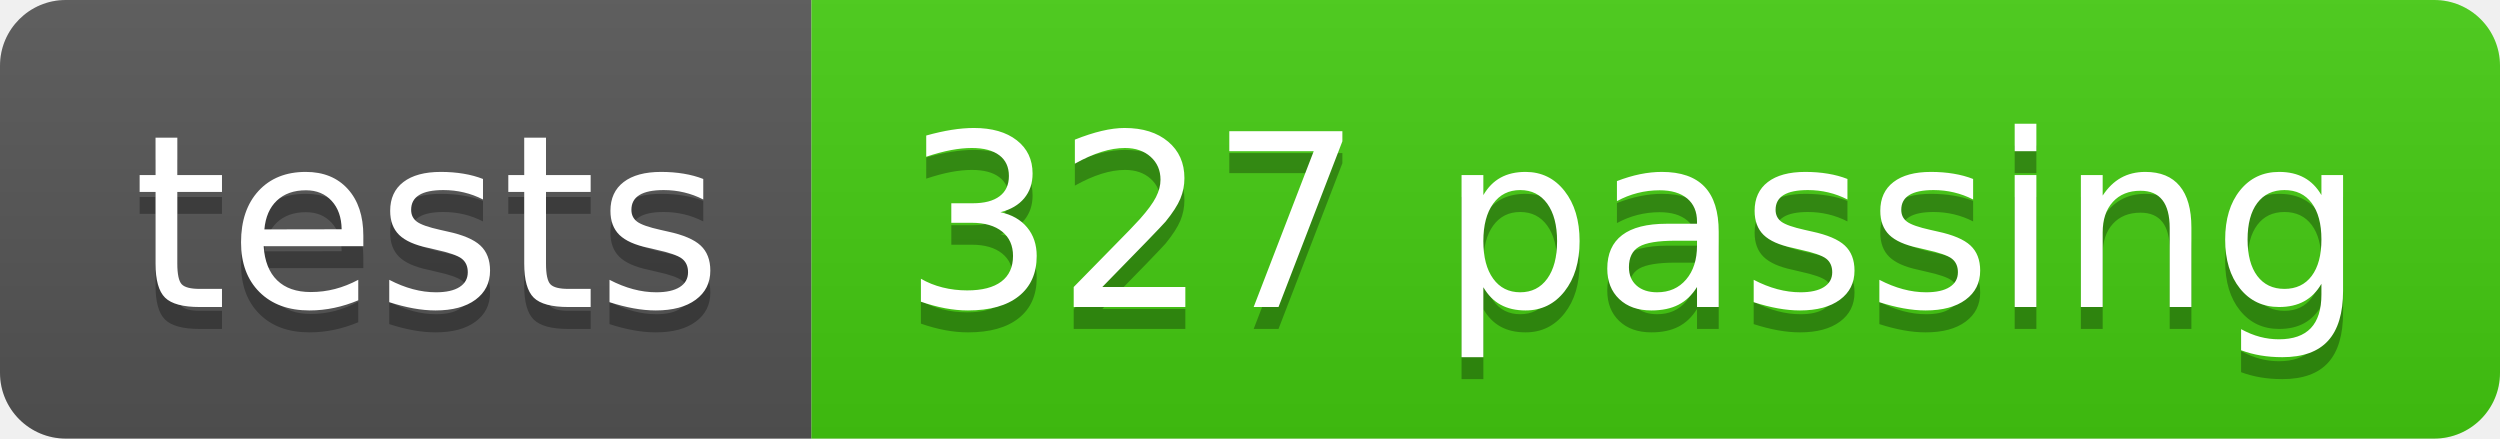
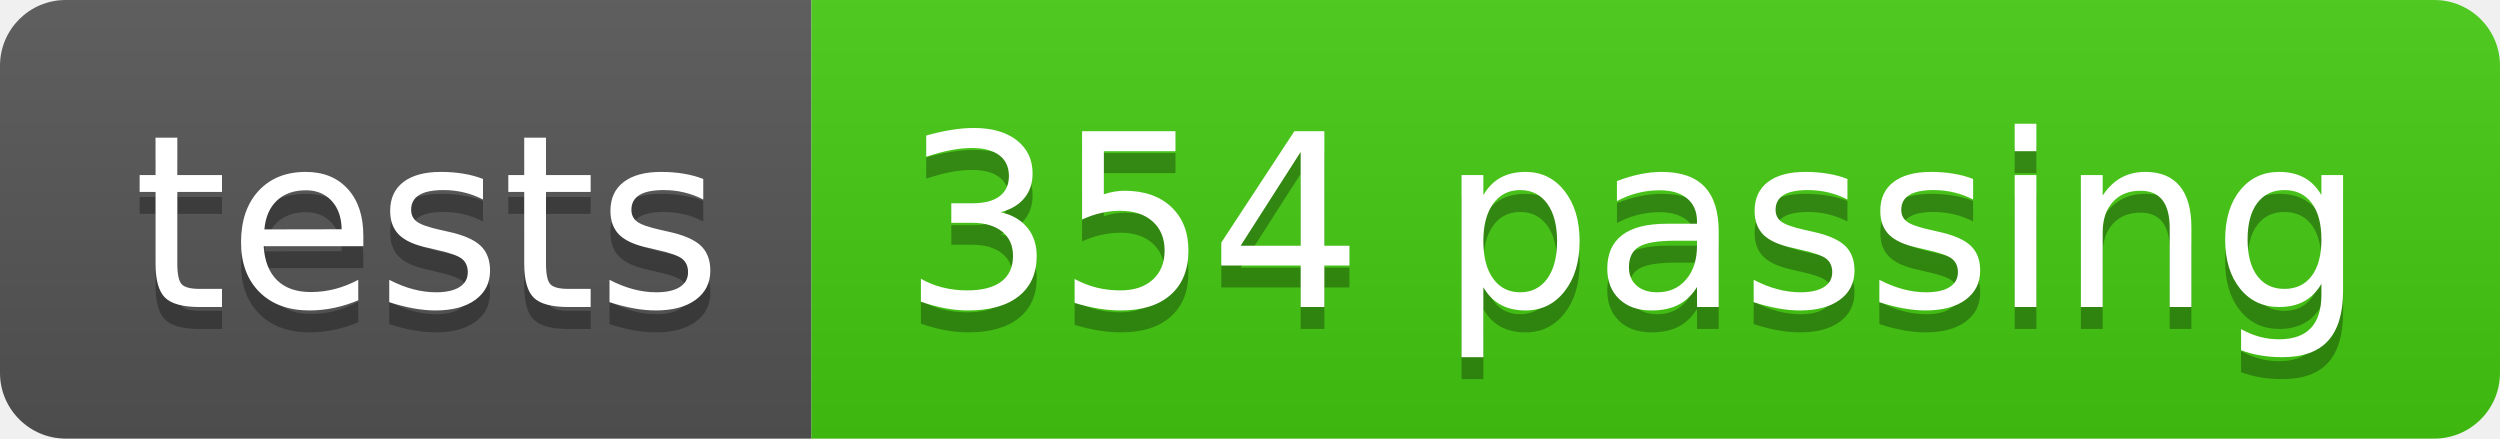
- <svg xmlns="http://www.w3.org/2000/svg" width="114" height="20" role="img" aria-label="tests: 327 passing">
+ <svg xmlns="http://www.w3.org/2000/svg" width="114" height="20" role="img" aria-label="tests: 354 passing">
  <linearGradient id="s" x2="0" y2="100%">
    <stop offset="0" stop-color="#bbb" stop-opacity=".1" />
    <stop offset="1" stop-opacity=".1" />
  </linearGradient>
  <clipPath id="r">
    <rect width="114" height="20" rx="3" fill="#fff" />
  </clipPath>
  <g clip-path="url(#r)">
    <rect width="37" height="20" fill="#555" />
    <rect x="37" width="77" height="20" fill="#4c1" />
    <rect width="114" height="20" fill="url(#s)" />
  </g>
  <g fill="#fff" text-anchor="middle" font-family="Verdana,Geneva,DejaVu Sans,sans-serif" text-rendering="geometricPrecision" font-size="110">
    <text aria-hidden="true" x="195" y="150" fill="#010101" fill-opacity=".3" transform="scale(.1)" textLength="270">tests</text>
    <text x="195" y="140" transform="scale(.1)" fill="#fff" textLength="270">tests</text>
-     <text aria-hidden="true" x="745" y="150" fill="#010101" fill-opacity=".3" transform="scale(.1)" textLength="670">327 passing</text>
-     <text x="745" y="140" transform="scale(.1)" fill="#fff" textLength="670">327 passing</text>
+     <text aria-hidden="true" x="745" y="150" fill="#010101" fill-opacity=".3" transform="scale(.1)" textLength="670">354 passing</text>
+     <text x="745" y="140" transform="scale(.1)" fill="#fff" textLength="670">354 passing</text>
  </g>
</svg>
